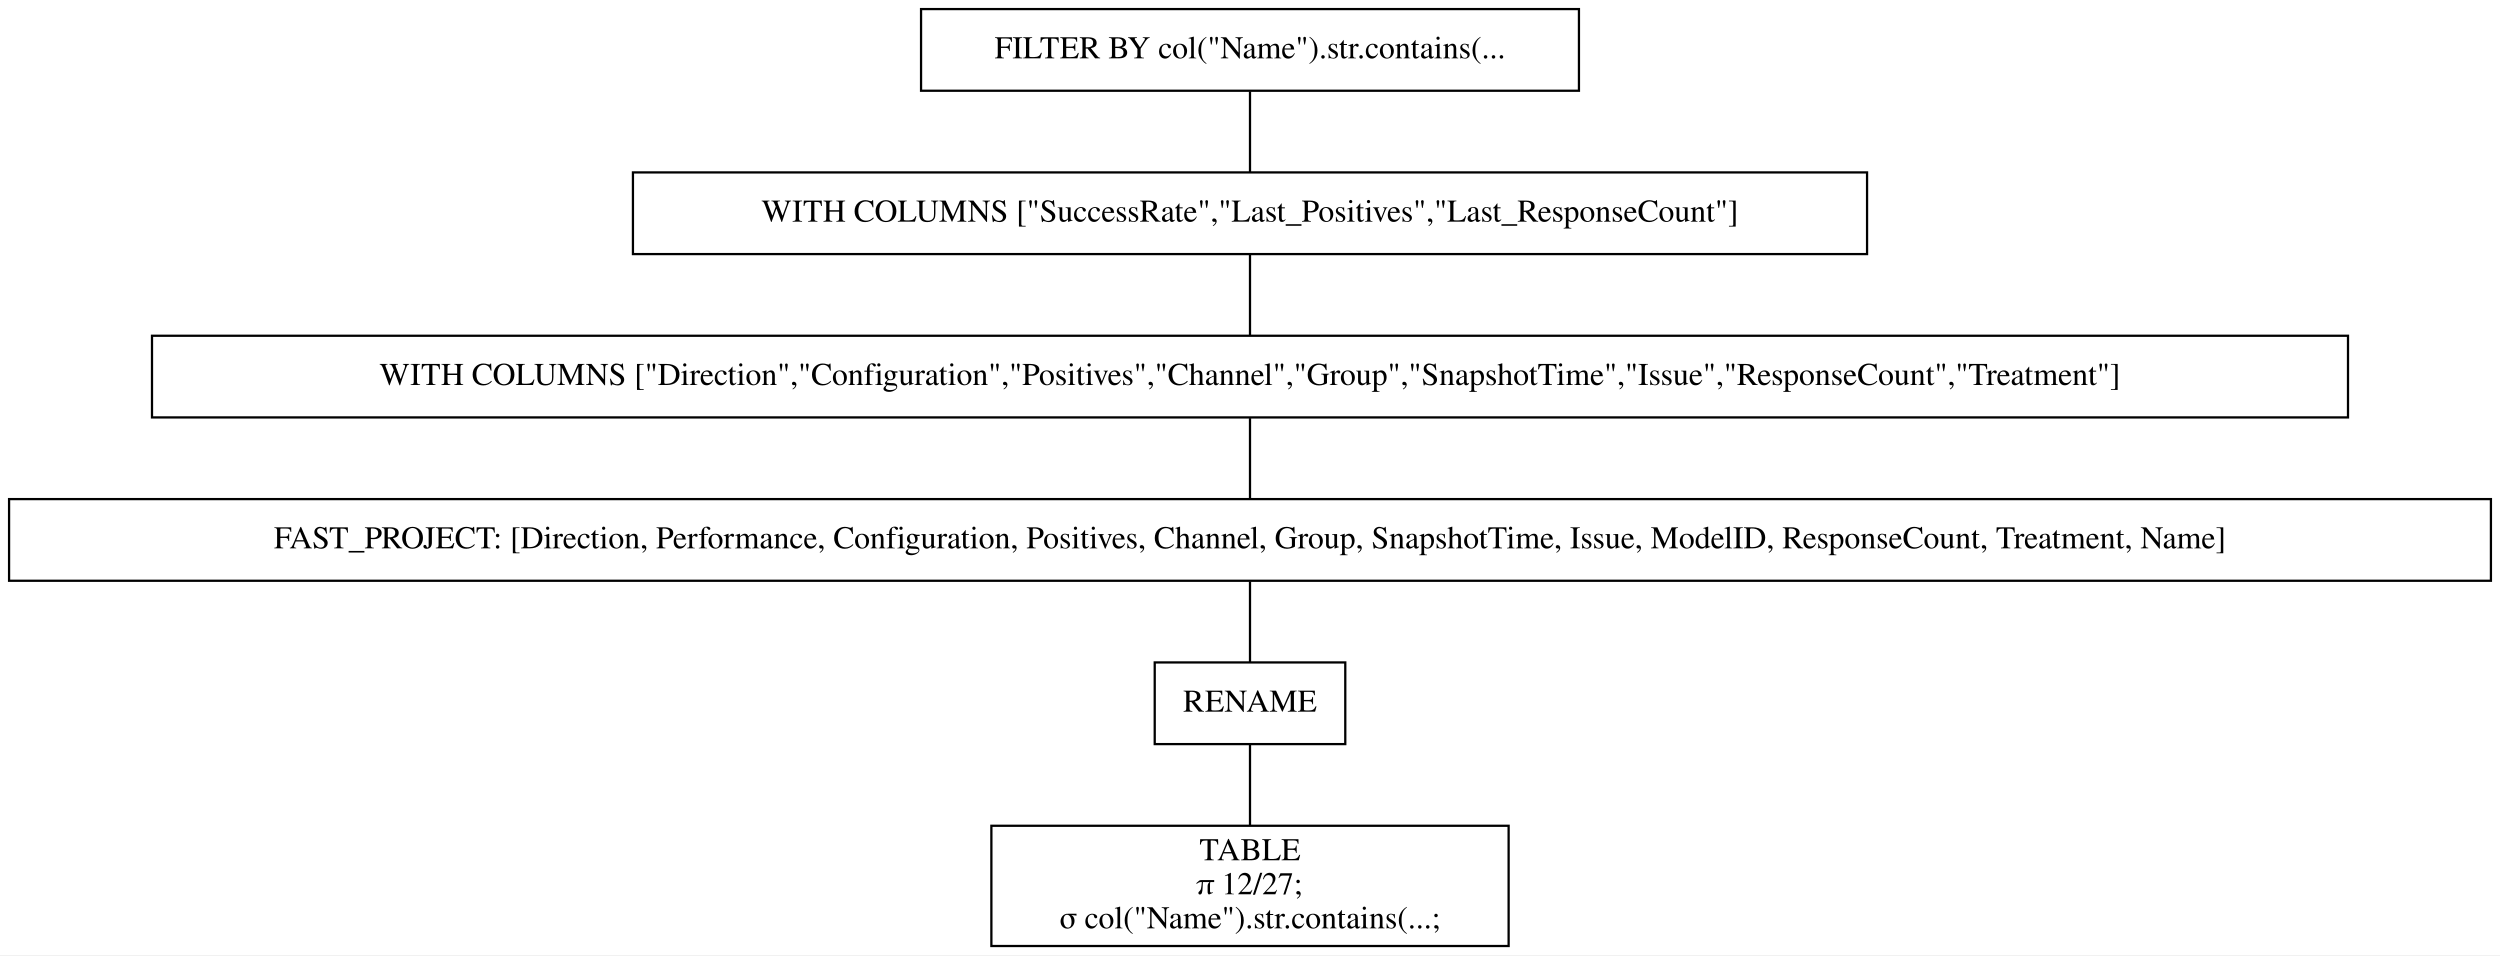
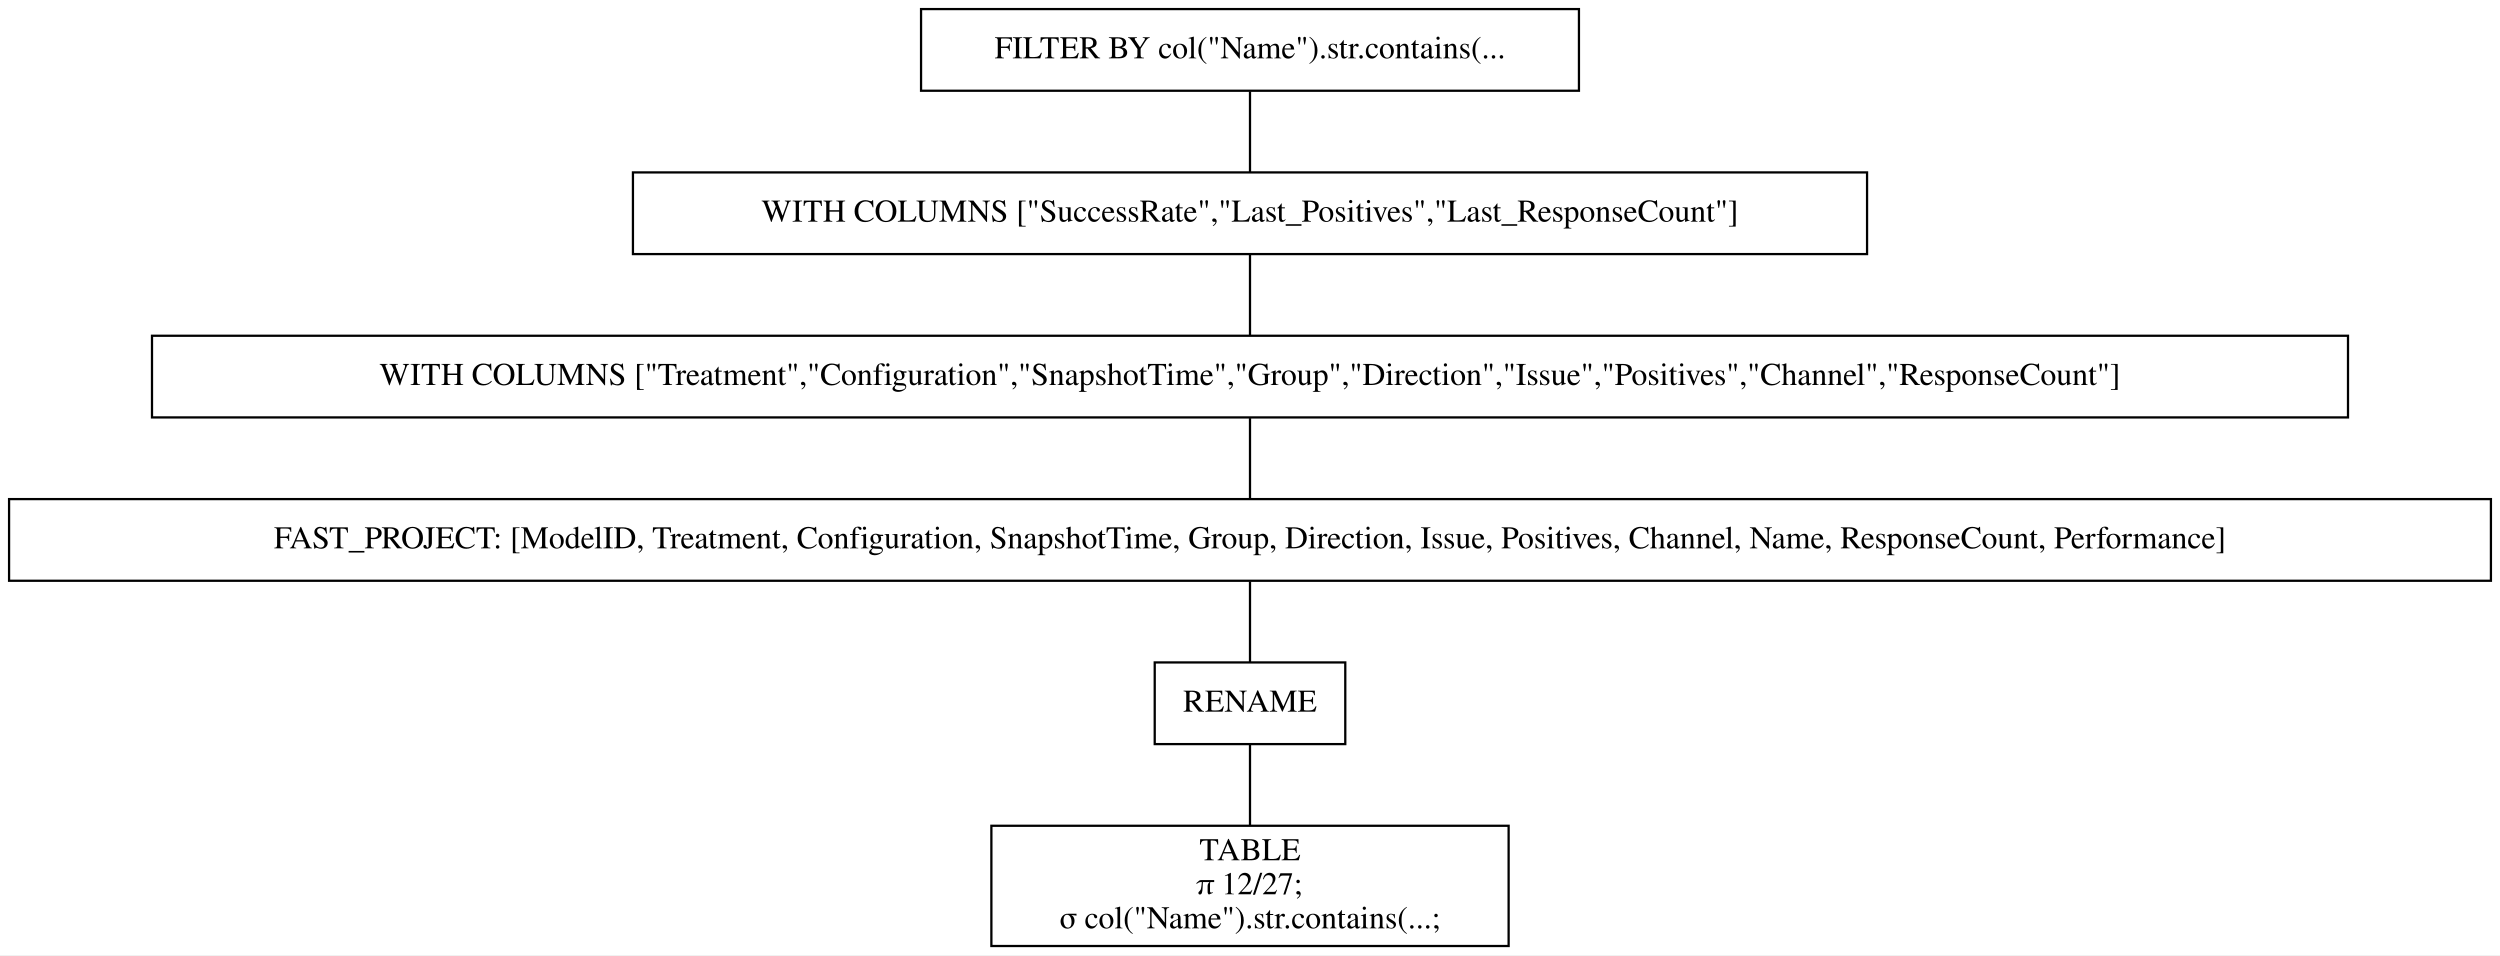
<svg xmlns="http://www.w3.org/2000/svg" width="1102pt" height="421pt" viewBox="0.00 0.00 1102.00 421.00">
  <g id="graph0" class="graph" transform="scale(1 1) rotate(0) translate(4 417)">
    <polygon fill="white" stroke="transparent" points="-4,4 -4,-417 1098,-417 1098,4 -4,4" />
    <g id="node1" class="node">
      <polygon fill="none" stroke="black" points="692,-413 402,-413 402,-377 692,-377 692,-413" />
      <text text-anchor="middle" x="547" y="-391.3" font-family="Times,serif" font-size="14.00">FILTER BY col("Name").str.contains(...</text>
    </g>
    <g id="node2" class="node">
      <polygon fill="none" stroke="black" points="819,-341 275,-341 275,-305 819,-305 819,-341" />
      <text text-anchor="middle" x="547" y="-319.3" font-family="Times,serif" font-size="14.00">WITH COLUMNS ["SuccessRate","Last_Positives","Last_ResponseCount"]</text>
    </g>
    <g id="edge1" class="edge">
      <path fill="none" stroke="black" d="M547,-376.7C547,-365.85 547,-351.92 547,-341.1" />
    </g>
    <g id="node3" class="node">
      <polygon fill="none" stroke="black" points="1031,-269 63,-269 63,-233 1031,-233 1031,-269" />
-       <text text-anchor="middle" x="547" y="-247.3" font-family="Times,serif" font-size="14.00">WITH COLUMNS ["Direction","Configuration","Positives","Channel","Group","SnapshotTime","Issue","ResponseCount","Treatment"]</text>
+       <text text-anchor="middle" x="547" y="-247.3" font-family="Times,serif" font-size="14.00">WITH COLUMNS ["Treatment","Configuration","SnapshotTime","Group","Direction","Issue","Positives","Channel","ResponseCount"]</text>
    </g>
    <g id="edge2" class="edge">
      <path fill="none" stroke="black" d="M547,-304.7C547,-293.85 547,-279.92 547,-269.1" />
    </g>
    <g id="node4" class="node">
      <polygon fill="none" stroke="black" points="1094,-197 0,-197 0,-161 1094,-161 1094,-197" />
-       <text text-anchor="middle" x="547" y="-175.3" font-family="Times,serif" font-size="14.00">FAST_PROJECT: [Direction, Performance, Configuration, Positives, Channel, Group, SnapshotTime, Issue, ModelID, ResponseCount, Treatment, Name]</text>
+       <text text-anchor="middle" x="547" y="-175.3" font-family="Times,serif" font-size="14.00">FAST_PROJECT: [ModelID, Treatment, Configuration, SnapshotTime, Group, Direction, Issue, Positives, Channel, Name, ResponseCount, Performance]</text>
    </g>
    <g id="edge3" class="edge">
      <path fill="none" stroke="black" d="M547,-232.7C547,-221.85 547,-207.92 547,-197.1" />
    </g>
    <g id="node5" class="node">
      <polygon fill="none" stroke="black" points="589,-125 505,-125 505,-89 589,-89 589,-125" />
      <text text-anchor="middle" x="547" y="-103.3" font-family="Times,serif" font-size="14.00">RENAME</text>
    </g>
    <g id="edge4" class="edge">
      <path fill="none" stroke="black" d="M547,-160.7C547,-149.85 547,-135.92 547,-125.1" />
    </g>
    <g id="node6" class="node">
      <polygon fill="none" stroke="black" points="661,-53 433,-53 433,0 661,0 661,-53" />
      <text text-anchor="middle" x="547" y="-37.8" font-family="Times,serif" font-size="14.00">TABLE</text>
      <text text-anchor="middle" x="547" y="-22.8" font-family="Times,serif" font-size="14.00">π 12/27;</text>
      <text text-anchor="middle" x="547" y="-7.8" font-family="Times,serif" font-size="14.00">σ col("Name").str.contains(...;</text>
    </g>
    <g id="edge5" class="edge">
      <path fill="none" stroke="black" d="M547,-88.97C547,-78.51 547,-64.9 547,-53.16" />
    </g>
  </g>
</svg>
